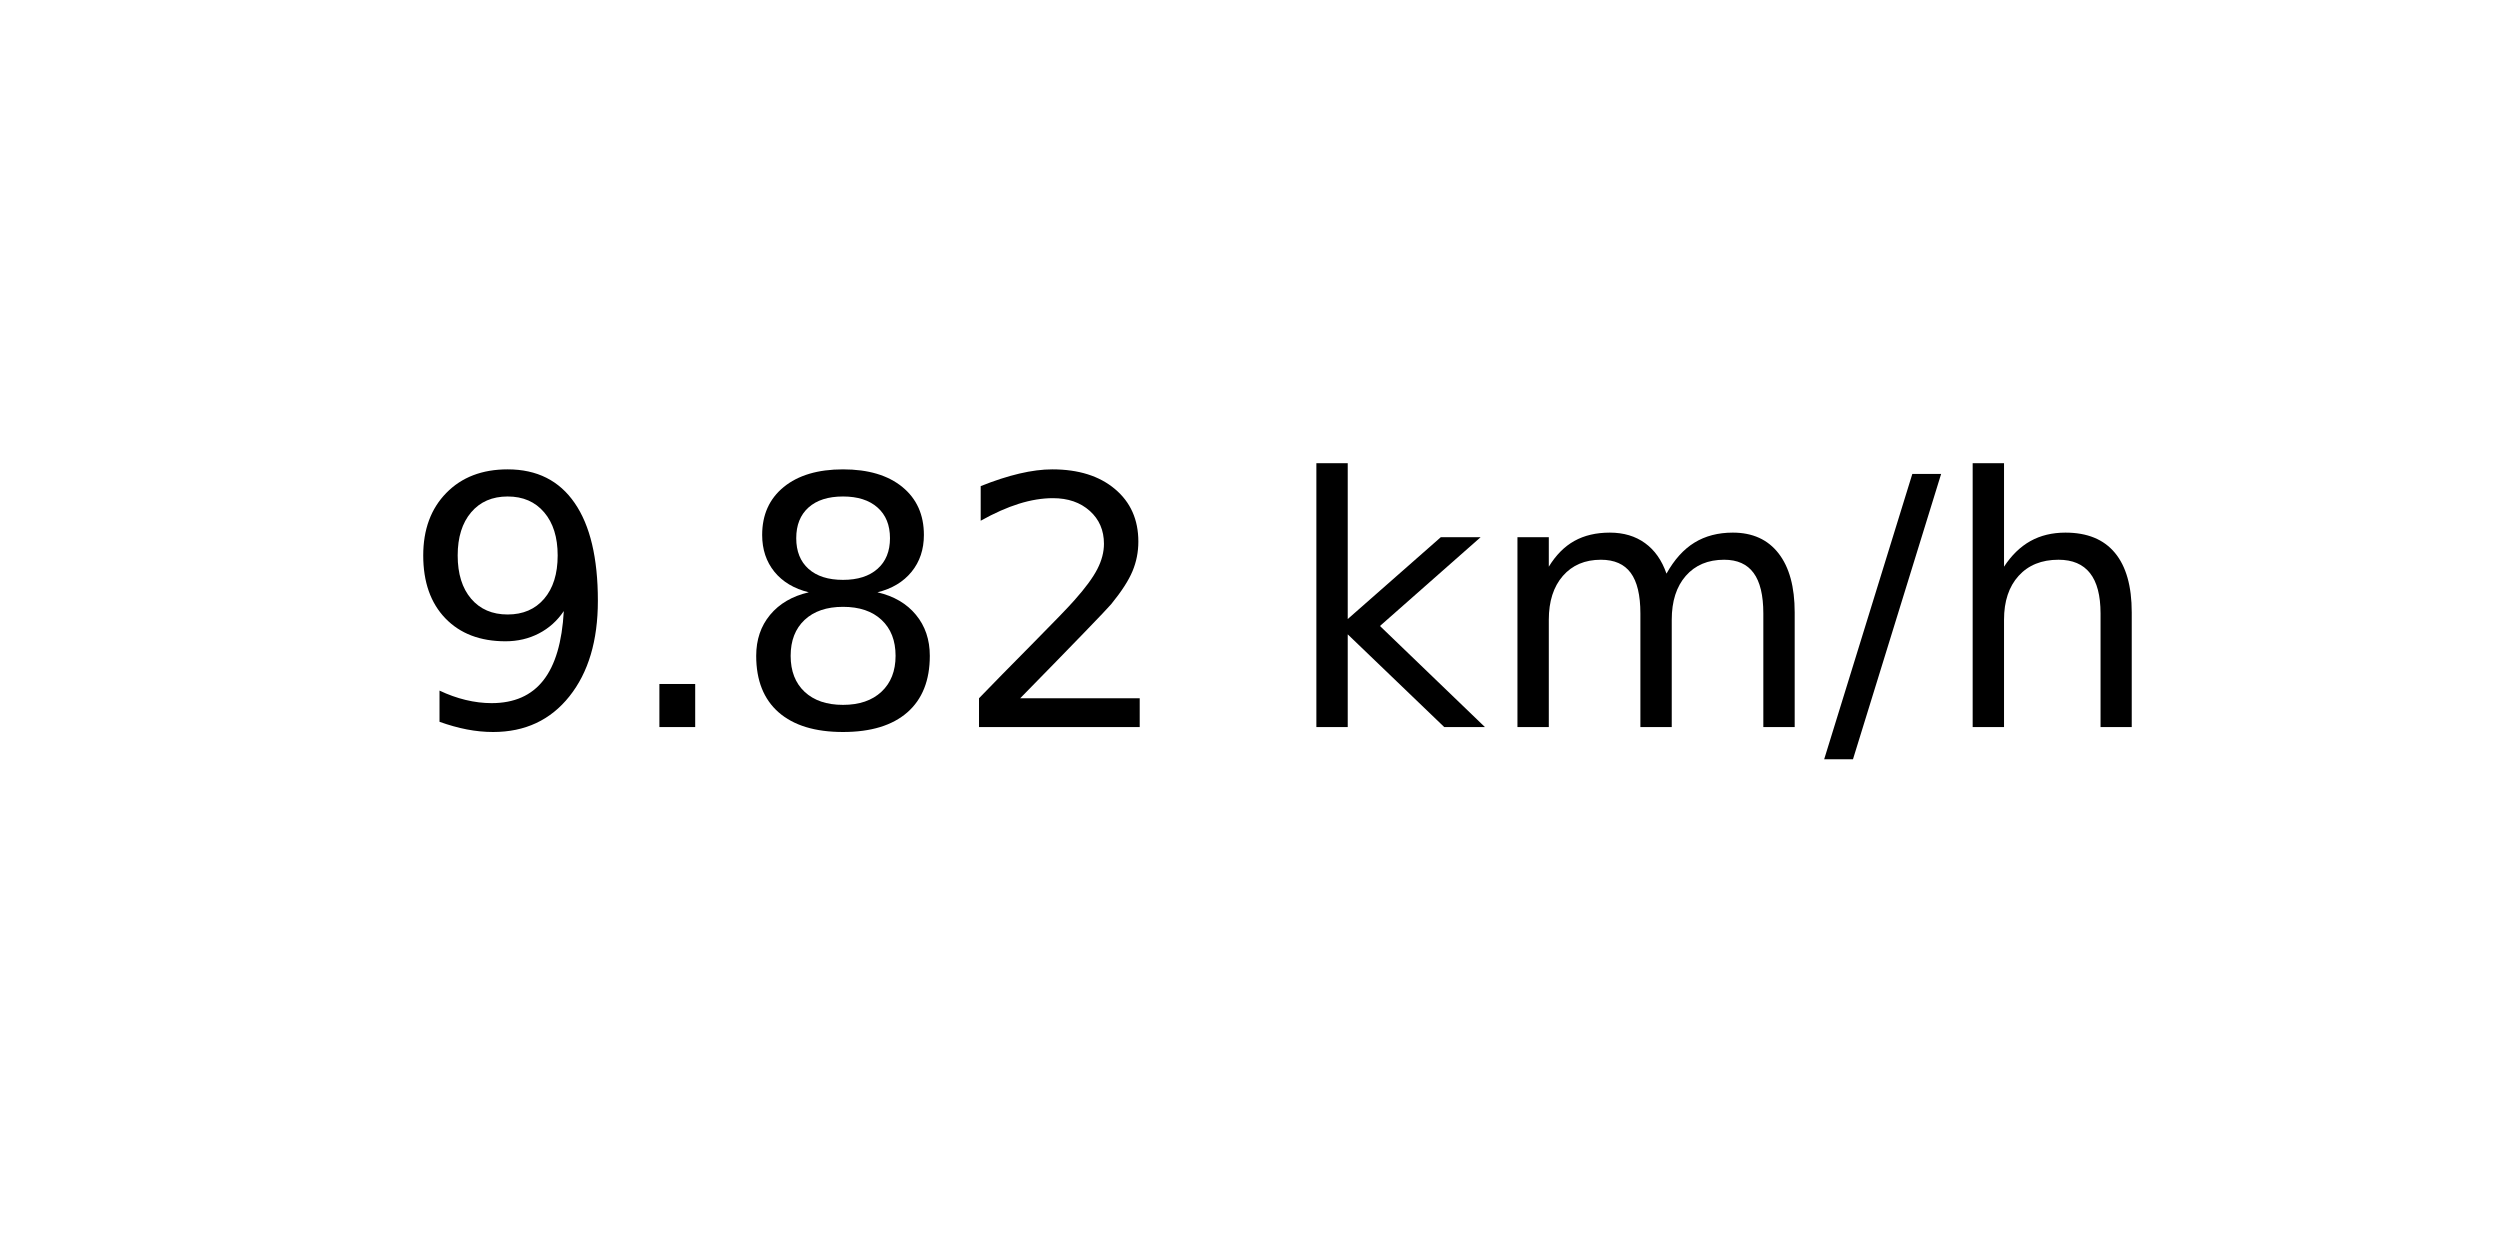
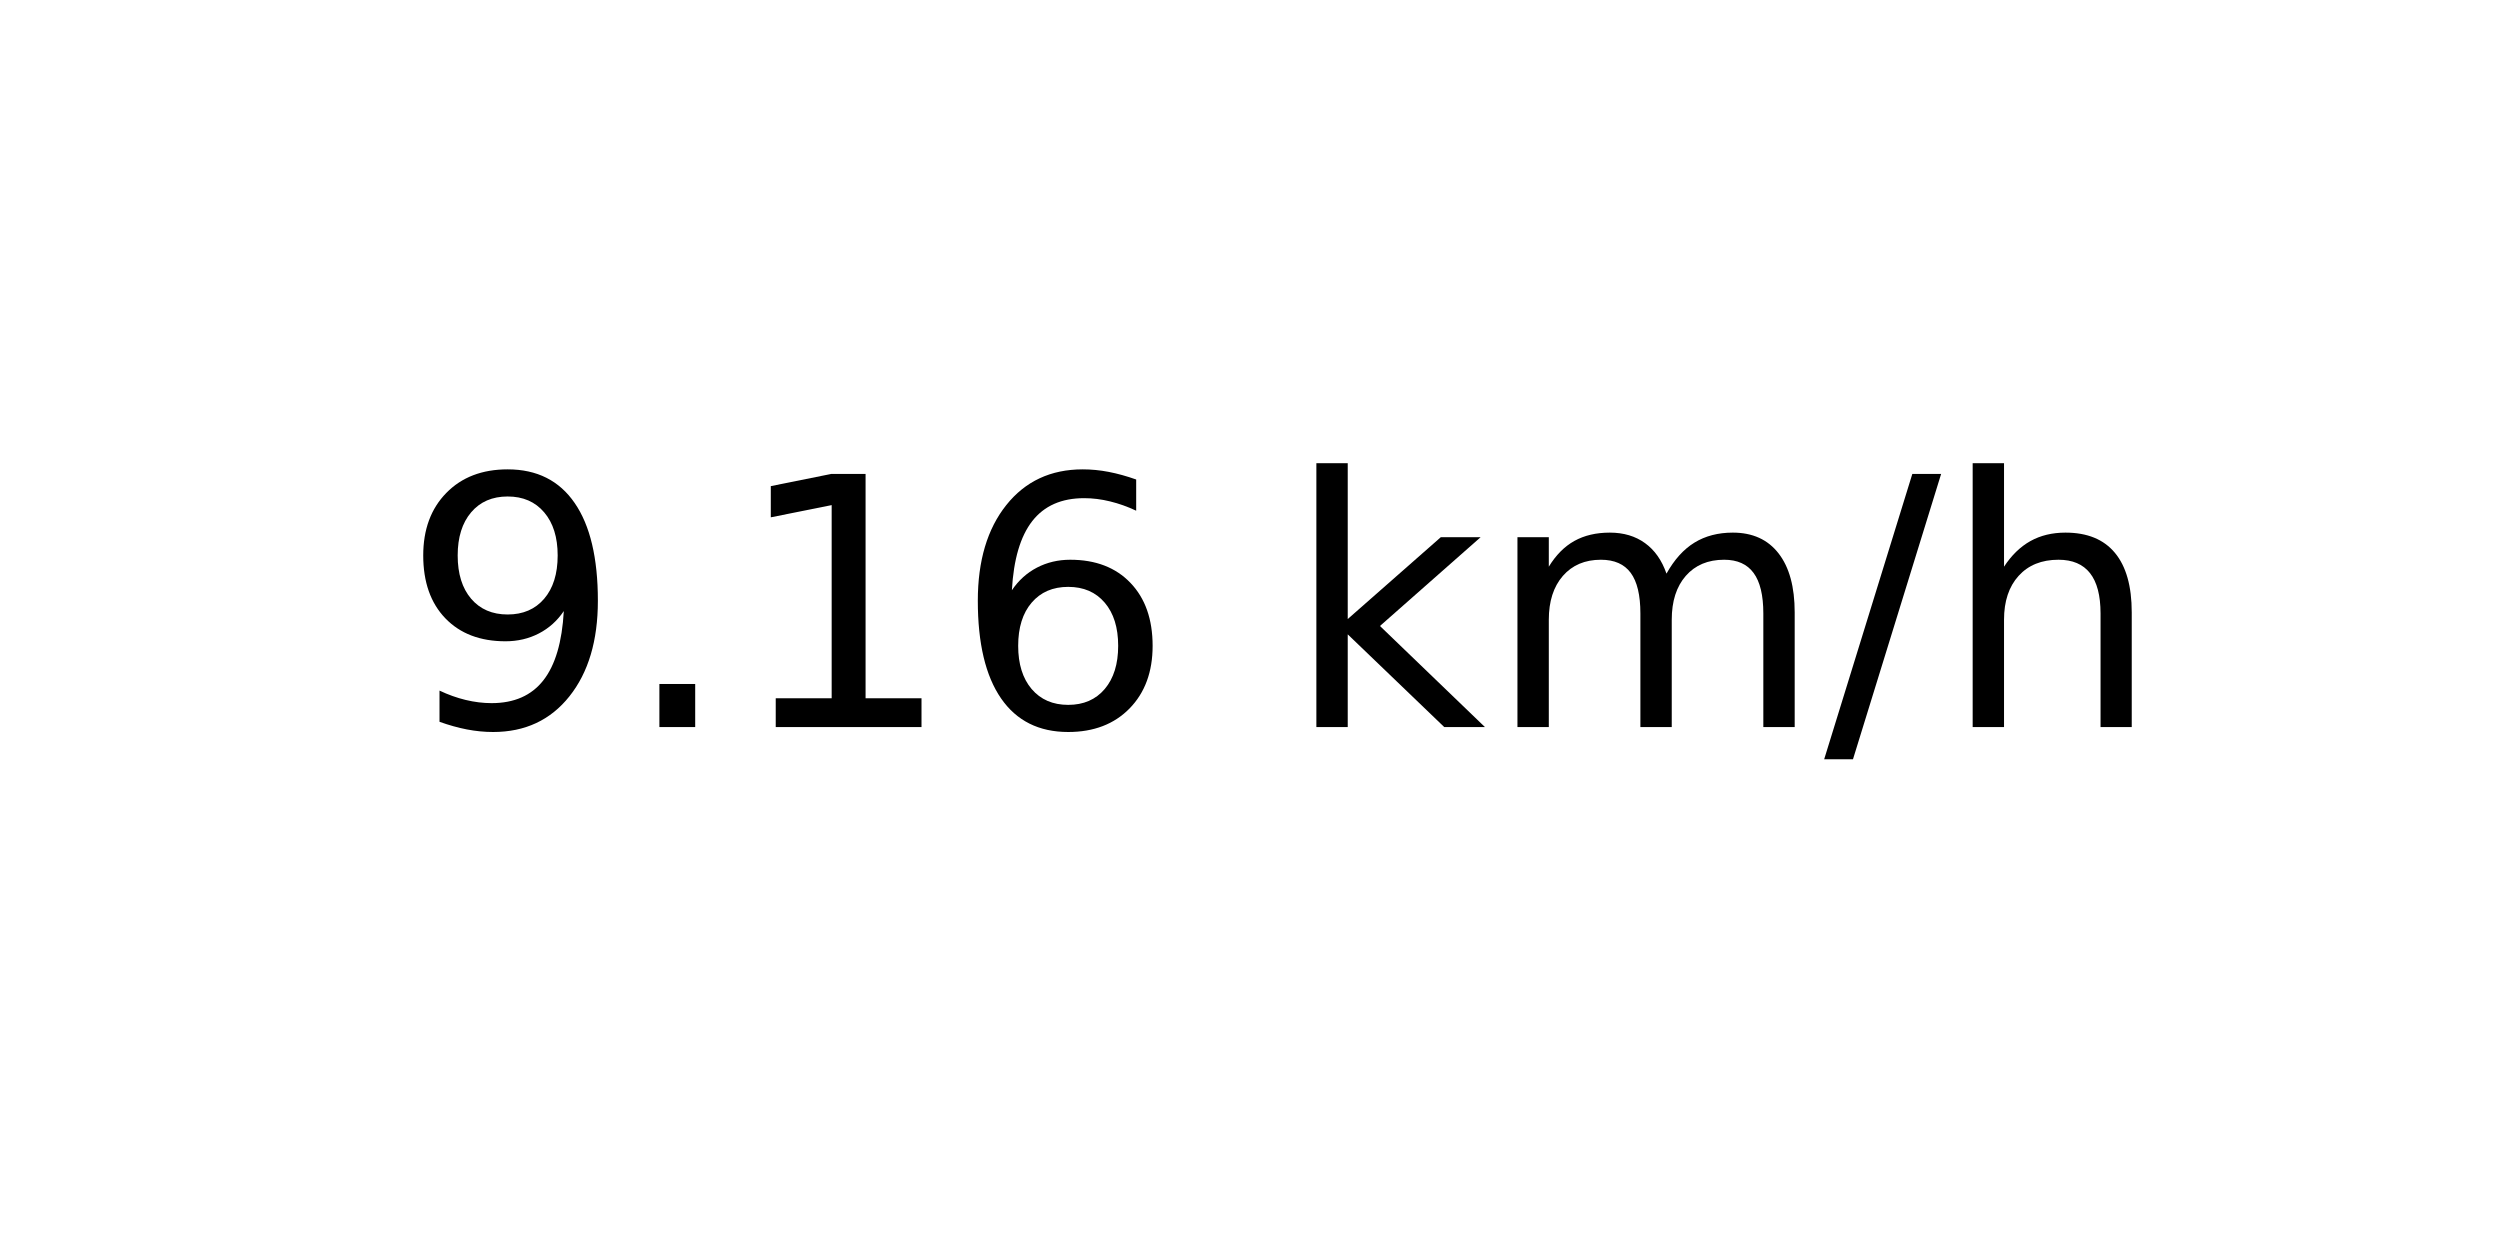
<svg xmlns="http://www.w3.org/2000/svg" xmlns:xlink="http://www.w3.org/1999/xlink" width="72pt" height="36pt" viewBox="0 0 72 36" version="1.1">
  <defs>
    <style type="text/css">*{stroke-linejoin: round; stroke-linecap: butt}</style>
  </defs>
  <g id="figure_1">
    <g id="axes_1">
      <g id="text_1">
        <g transform="translate(11.55937 20.93937) scale(0.1 -0.1)">
          <defs>
            <path id="DejaVuSans-39" d="M 703 97  L 703 672  Q 941 559 1184 500  Q 1428 441 1663 441  Q 2288 441 2617 861  Q 2947 1281 2994 2138  Q 2813 1869 2534 1725  Q 2256 1581 1919 1581  Q 1219 1581 811 2004  Q 403 2428 403 3163  Q 403 3881 828 4315  Q 1253 4750 1959 4750  Q 2769 4750 3195 4129  Q 3622 3509 3622 2328  Q 3622 1225 3098 567  Q 2575 -91 1691 -91  Q 1453 -91 1209 -44  Q 966 3 703 97  z M 1959 2075  Q 2384 2075 2632 2365  Q 2881 2656 2881 3163  Q 2881 3666 2632 3958  Q 2384 4250 1959 4250  Q 1534 4250 1286 3958  Q 1038 3666 1038 3163  Q 1038 2656 1286 2365  Q 1534 2075 1959 2075  z " transform="scale(0.015625)" />
            <path id="DejaVuSans-2e" d="M 684 794  L 1344 794  L 1344 0  L 684 0  L 684 794  z " transform="scale(0.015625)" />
-             <path id="DejaVuSans-38" d="M 2034 2216  Q 1584 2216 1326 1975  Q 1069 1734 1069 1313  Q 1069 891 1326 650  Q 1584 409 2034 409  Q 2484 409 2743 651  Q 3003 894 3003 1313  Q 3003 1734 2745 1975  Q 2488 2216 2034 2216  z M 1403 2484  Q 997 2584 770 2862  Q 544 3141 544 3541  Q 544 4100 942 4425  Q 1341 4750 2034 4750  Q 2731 4750 3128 4425  Q 3525 4100 3525 3541  Q 3525 3141 3298 2862  Q 3072 2584 2669 2484  Q 3125 2378 3379 2068  Q 3634 1759 3634 1313  Q 3634 634 3220 271  Q 2806 -91 2034 -91  Q 1263 -91 848 271  Q 434 634 434 1313  Q 434 1759 690 2068  Q 947 2378 1403 2484  z M 1172 3481  Q 1172 3119 1398 2916  Q 1625 2713 2034 2713  Q 2441 2713 2670 2916  Q 2900 3119 2900 3481  Q 2900 3844 2670 4047  Q 2441 4250 2034 4250  Q 1625 4250 1398 4047  Q 1172 3844 1172 3481  z " transform="scale(0.015625)" />
-             <path id="DejaVuSans-32" d="M 1228 531  L 3431 531  L 3431 0  L 469 0  L 469 531  Q 828 903 1448 1529  Q 2069 2156 2228 2338  Q 2531 2678 2651 2914  Q 2772 3150 2772 3378  Q 2772 3750 2511 3984  Q 2250 4219 1831 4219  Q 1534 4219 1204 4116  Q 875 4013 500 3803  L 500 4441  Q 881 4594 1212 4672  Q 1544 4750 1819 4750  Q 2544 4750 2975 4387  Q 3406 4025 3406 3419  Q 3406 3131 3298 2873  Q 3191 2616 2906 2266  Q 2828 2175 2409 1742  Q 1991 1309 1228 531  z " transform="scale(0.015625)" />
+             <path id="DejaVuSans-31" d="M 794 531  L 1825 531  L 1825 4091  L 703 3866  L 703 4441  L 1819 4666  L 2450 4666  L 2450 531  L 3481 531  L 3481 0  L 794 0  L 794 531  z " transform="scale(0.015625)" />
+             <path id="DejaVuSans-36" d="M 2113 2584  Q 1688 2584 1439 2293  Q 1191 2003 1191 1497  Q 1191 994 1439 701  Q 1688 409 2113 409  Q 2538 409 2786 701  Q 3034 994 3034 1497  Q 3034 2003 2786 2293  Q 2538 2584 2113 2584  z M 3366 4563  L 3366 3988  Q 3128 4100 2886 4159  Q 2644 4219 2406 4219  Q 1781 4219 1451 3797  Q 1122 3375 1075 2522  Q 1259 2794 1537 2939  Q 1816 3084 2150 3084  Q 2853 3084 3261 2657  Q 3669 2231 3669 1497  Q 3669 778 3244 343  Q 2819 -91 2113 -91  Q 1303 -91 875 529  Q 447 1150 447 2328  Q 447 3434 972 4092  Q 1497 4750 2381 4750  Q 2619 4750 2861 4703  Q 3103 4656 3366 4563  z " transform="scale(0.015625)" />
            <path id="DejaVuSans-20" transform="scale(0.015625)" />
            <path id="DejaVuSans-6b" d="M 581 4863  L 1159 4863  L 1159 1991  L 2875 3500  L 3609 3500  L 1753 1863  L 3688 0  L 2938 0  L 1159 1709  L 1159 0  L 581 0  L 581 4863  z " transform="scale(0.015625)" />
            <path id="DejaVuSans-6d" d="M 3328 2828  Q 3544 3216 3844 3400  Q 4144 3584 4550 3584  Q 5097 3584 5394 3201  Q 5691 2819 5691 2113  L 5691 0  L 5113 0  L 5113 2094  Q 5113 2597 4934 2840  Q 4756 3084 4391 3084  Q 3944 3084 3684 2787  Q 3425 2491 3425 1978  L 3425 0  L 2847 0  L 2847 2094  Q 2847 2600 2669 2842  Q 2491 3084 2119 3084  Q 1678 3084 1418 2786  Q 1159 2488 1159 1978  L 1159 0  L 581 0  L 581 3500  L 1159 3500  L 1159 2956  Q 1356 3278 1631 3431  Q 1906 3584 2284 3584  Q 2666 3584 2933 3390  Q 3200 3197 3328 2828  z " transform="scale(0.015625)" />
            <path id="DejaVuSans-2f" d="M 1625 4666  L 2156 4666  L 531 -594  L 0 -594  L 1625 4666  z " transform="scale(0.015625)" />
            <path id="DejaVuSans-68" d="M 3513 2113  L 3513 0  L 2938 0  L 2938 2094  Q 2938 2591 2744 2837  Q 2550 3084 2163 3084  Q 1697 3084 1428 2787  Q 1159 2491 1159 1978  L 1159 0  L 581 0  L 581 4863  L 1159 4863  L 1159 2956  Q 1366 3272 1645 3428  Q 1925 3584 2291 3584  Q 2894 3584 3203 3211  Q 3513 2838 3513 2113  z " transform="scale(0.015625)" />
          </defs>
          <use xlink:href="#DejaVuSans-39" />
          <use xlink:href="#DejaVuSans-2e" x="63.623" />
-           <use xlink:href="#DejaVuSans-38" x="95.41" />
-           <use xlink:href="#DejaVuSans-32" x="159.033" />
+           <use xlink:href="#DejaVuSans-31" x="95.41" />
+           <use xlink:href="#DejaVuSans-36" x="159.033" />
          <use xlink:href="#DejaVuSans-20" x="222.656" />
          <use xlink:href="#DejaVuSans-6b" x="254.443" />
          <use xlink:href="#DejaVuSans-6d" x="312.354" />
          <use xlink:href="#DejaVuSans-2f" x="409.766" />
          <use xlink:href="#DejaVuSans-68" x="443.457" />
        </g>
      </g>
    </g>
  </g>
</svg>
